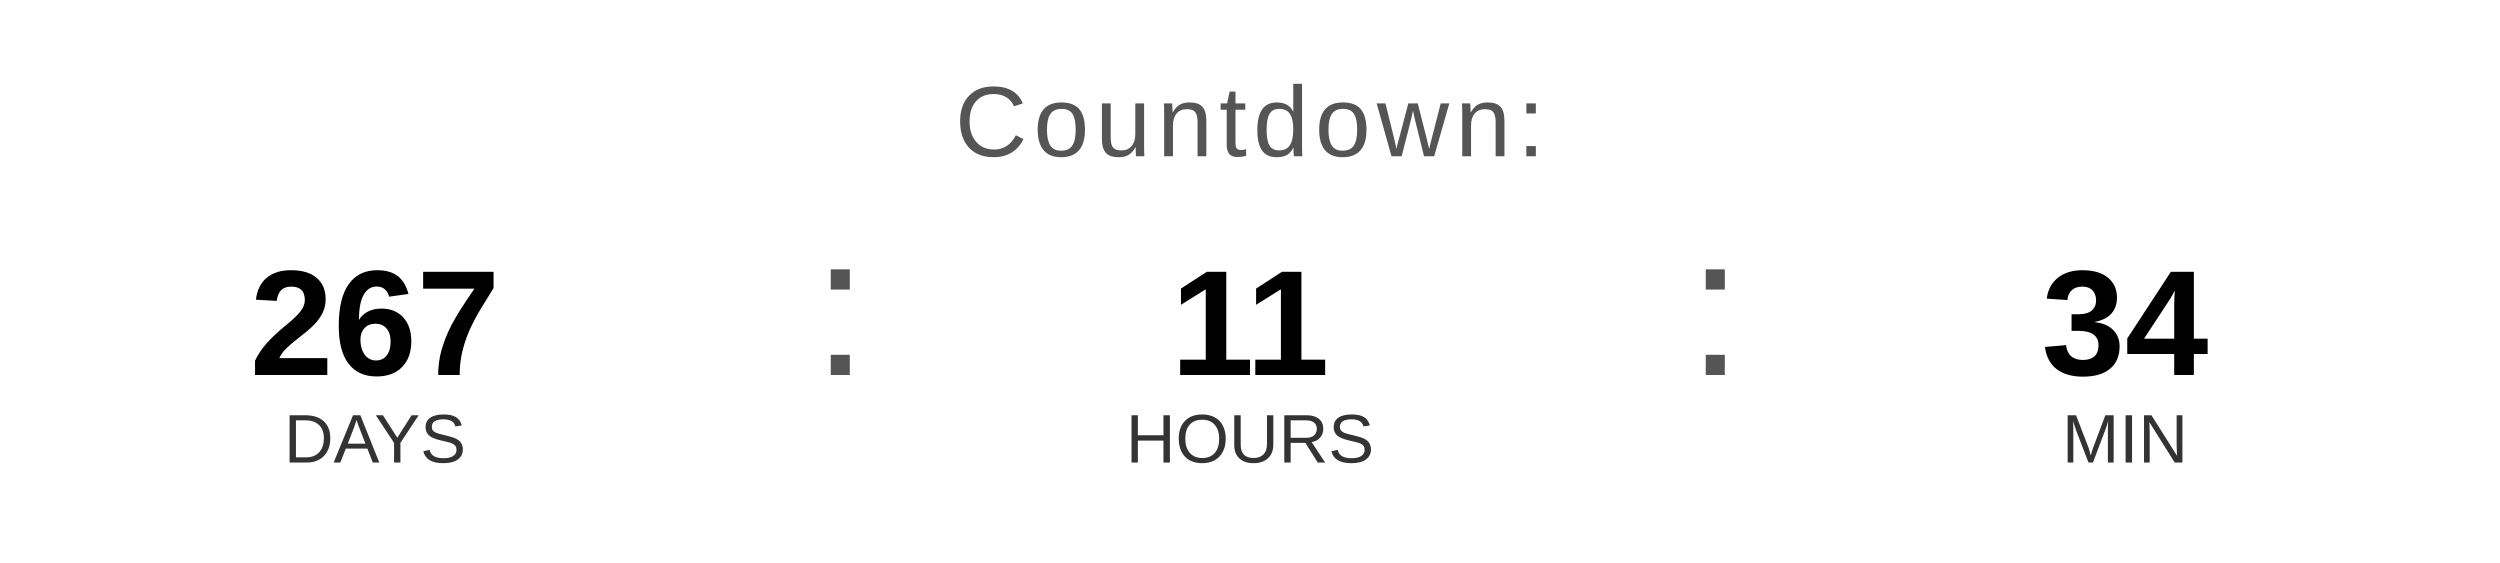
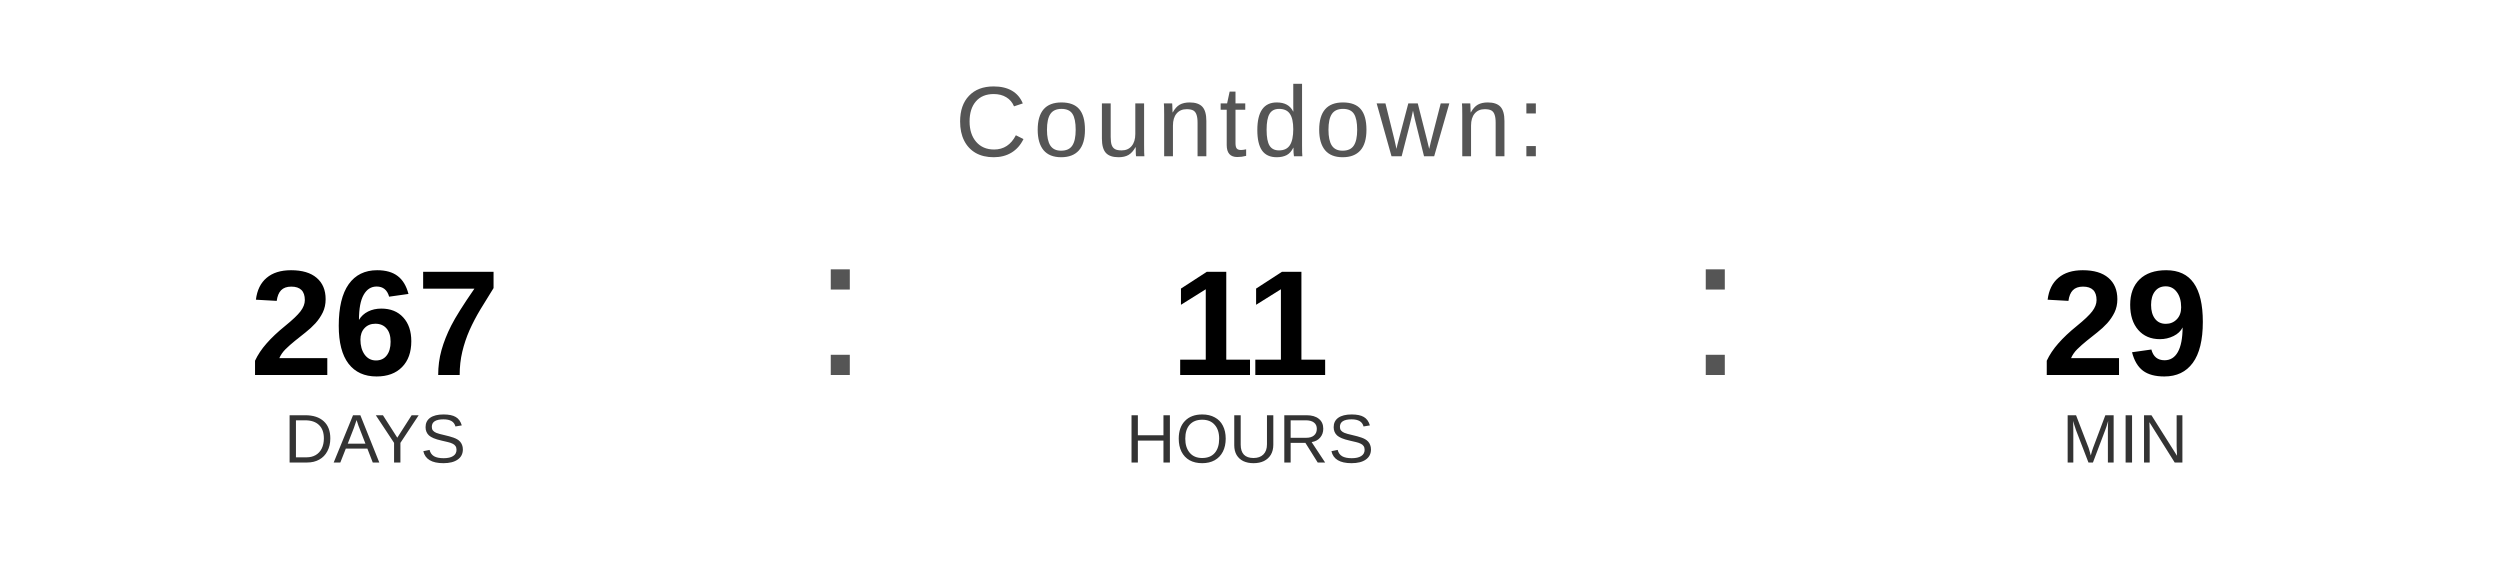
<svg xmlns="http://www.w3.org/2000/svg" width="400" height="90" viewBox="0 0 400 90">
  <text x="200" y="25" font-family="Arial, Helvetica, sans-serif" font-size="16" fill="#555555" text-anchor="middle" letter-spacing="1">
    Countdown:
  </text>
  <text x="60" y="60" font-family="Arial, Helvetica, sans-serif" font-size="24" font-weight="bold" fill="#000000" text-anchor="middle">267</text>
  <text x="60" y="74" font-family="Arial, Helvetica, sans-serif" font-size="11" fill="#333333" text-anchor="middle">DAYS</text>
  <text x="130" y="60" font-family="Arial, sans-serif" font-size="32" fill="#555555">:</text>
  <text x="200" y="60" font-family="Arial, Helvetica, sans-serif" font-size="24" font-weight="bold" fill="#000000" text-anchor="middle">11</text>
  <text x="200" y="74" font-family="Arial, Helvetica, sans-serif" font-size="11" fill="#333333" text-anchor="middle">HOURS</text>
  <text x="270" y="60" font-family="Arial, sans-serif" font-size="32" fill="#555555">:</text>
-   <text x="340" y="60" font-family="Arial, Helvetica, sans-serif" font-size="24" font-weight="bold" fill="#000000" text-anchor="middle">34</text>
+   <text x="340" y="60" font-family="Arial, Helvetica, sans-serif" font-size="24" font-weight="bold" fill="#000000" text-anchor="middle">29</text>
  <text x="340" y="74" font-family="Arial, Helvetica, sans-serif" font-size="11" fill="#333333" text-anchor="middle">MIN</text>
</svg>
